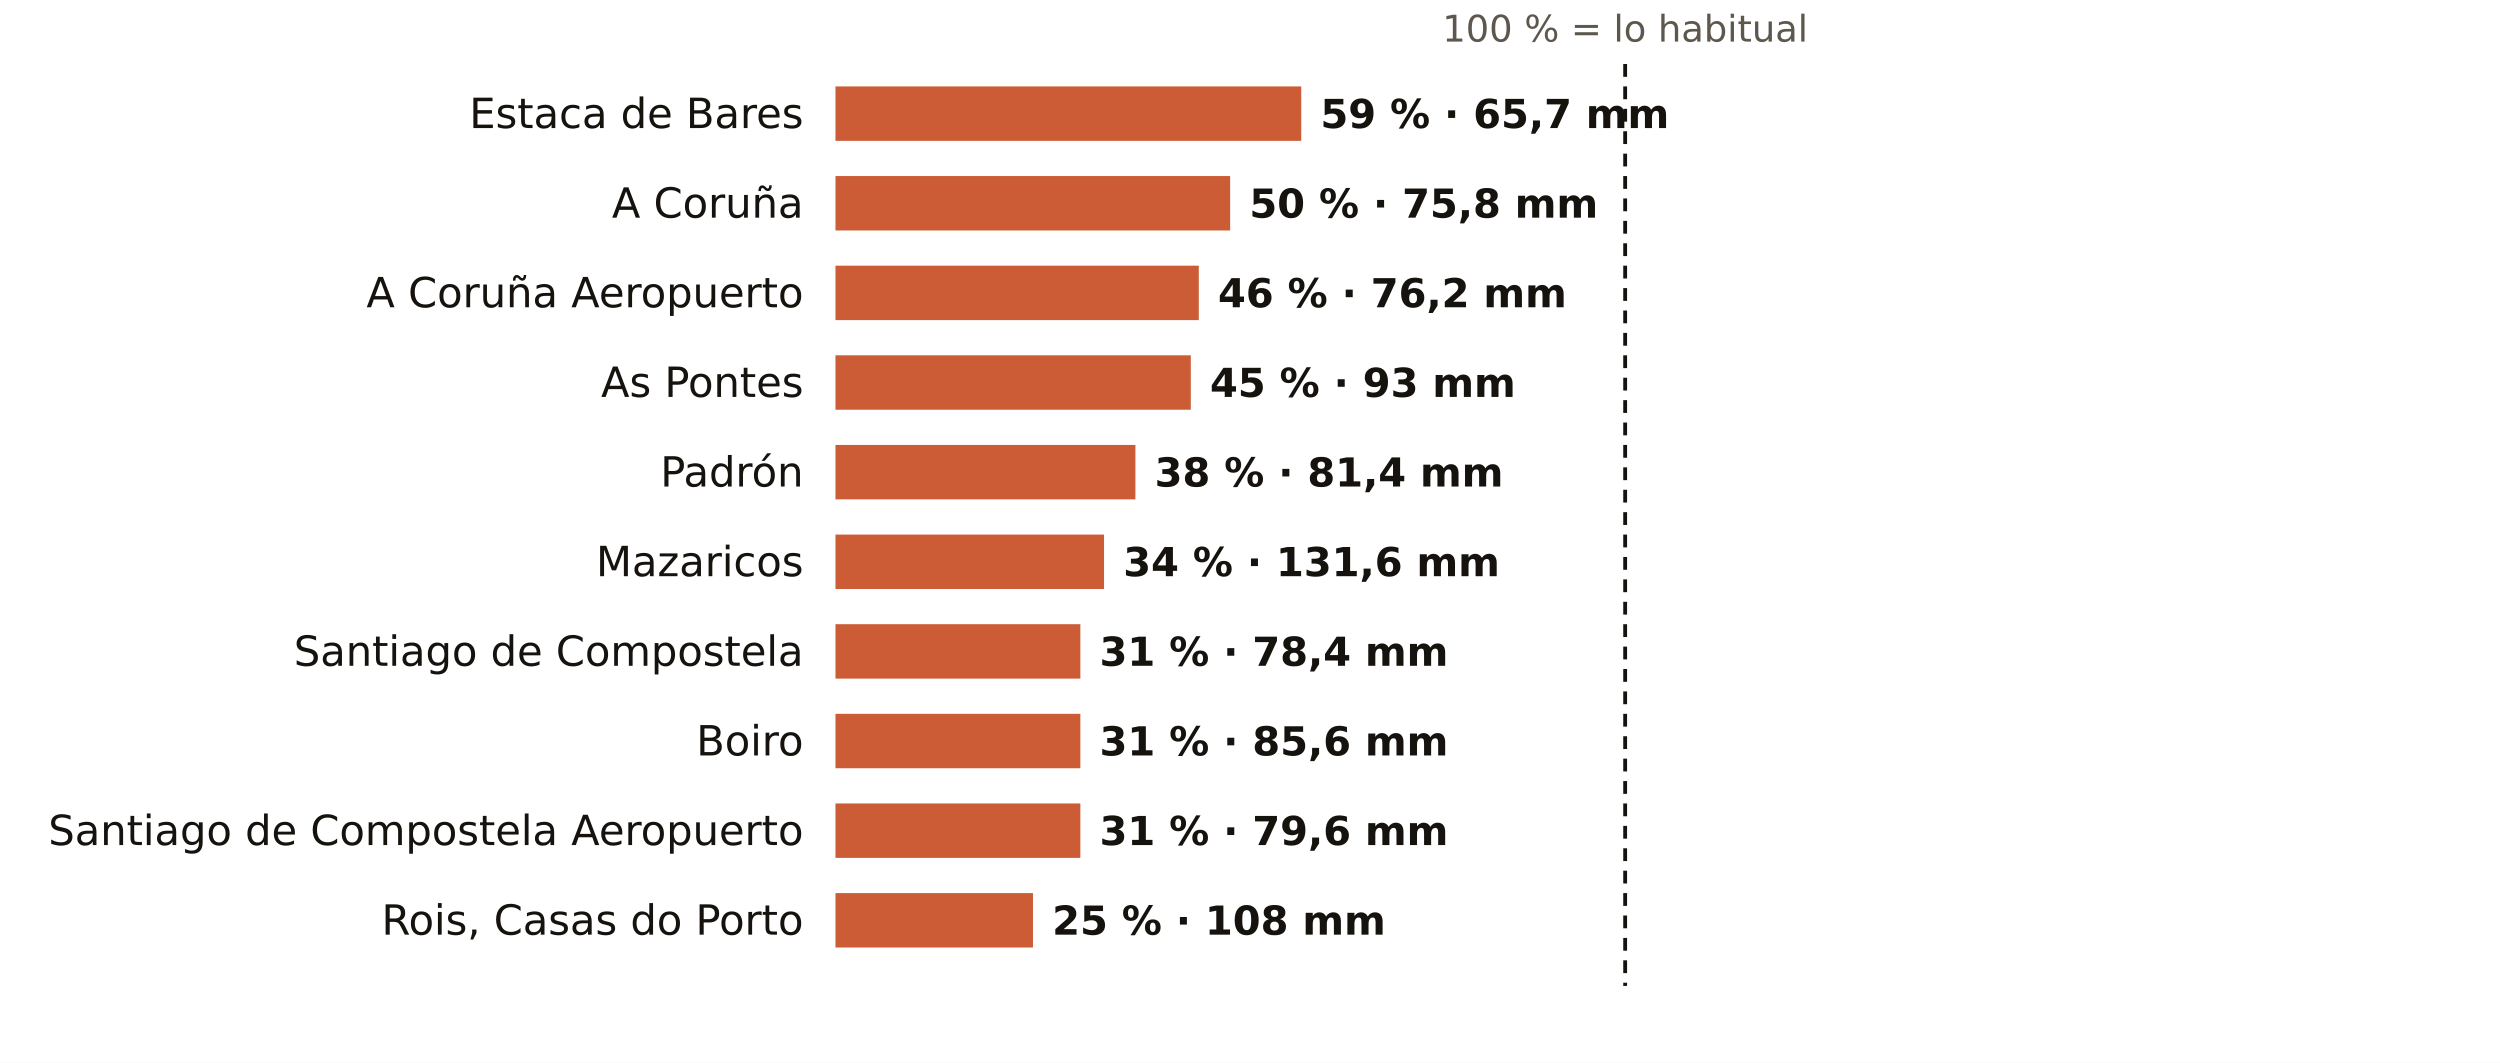
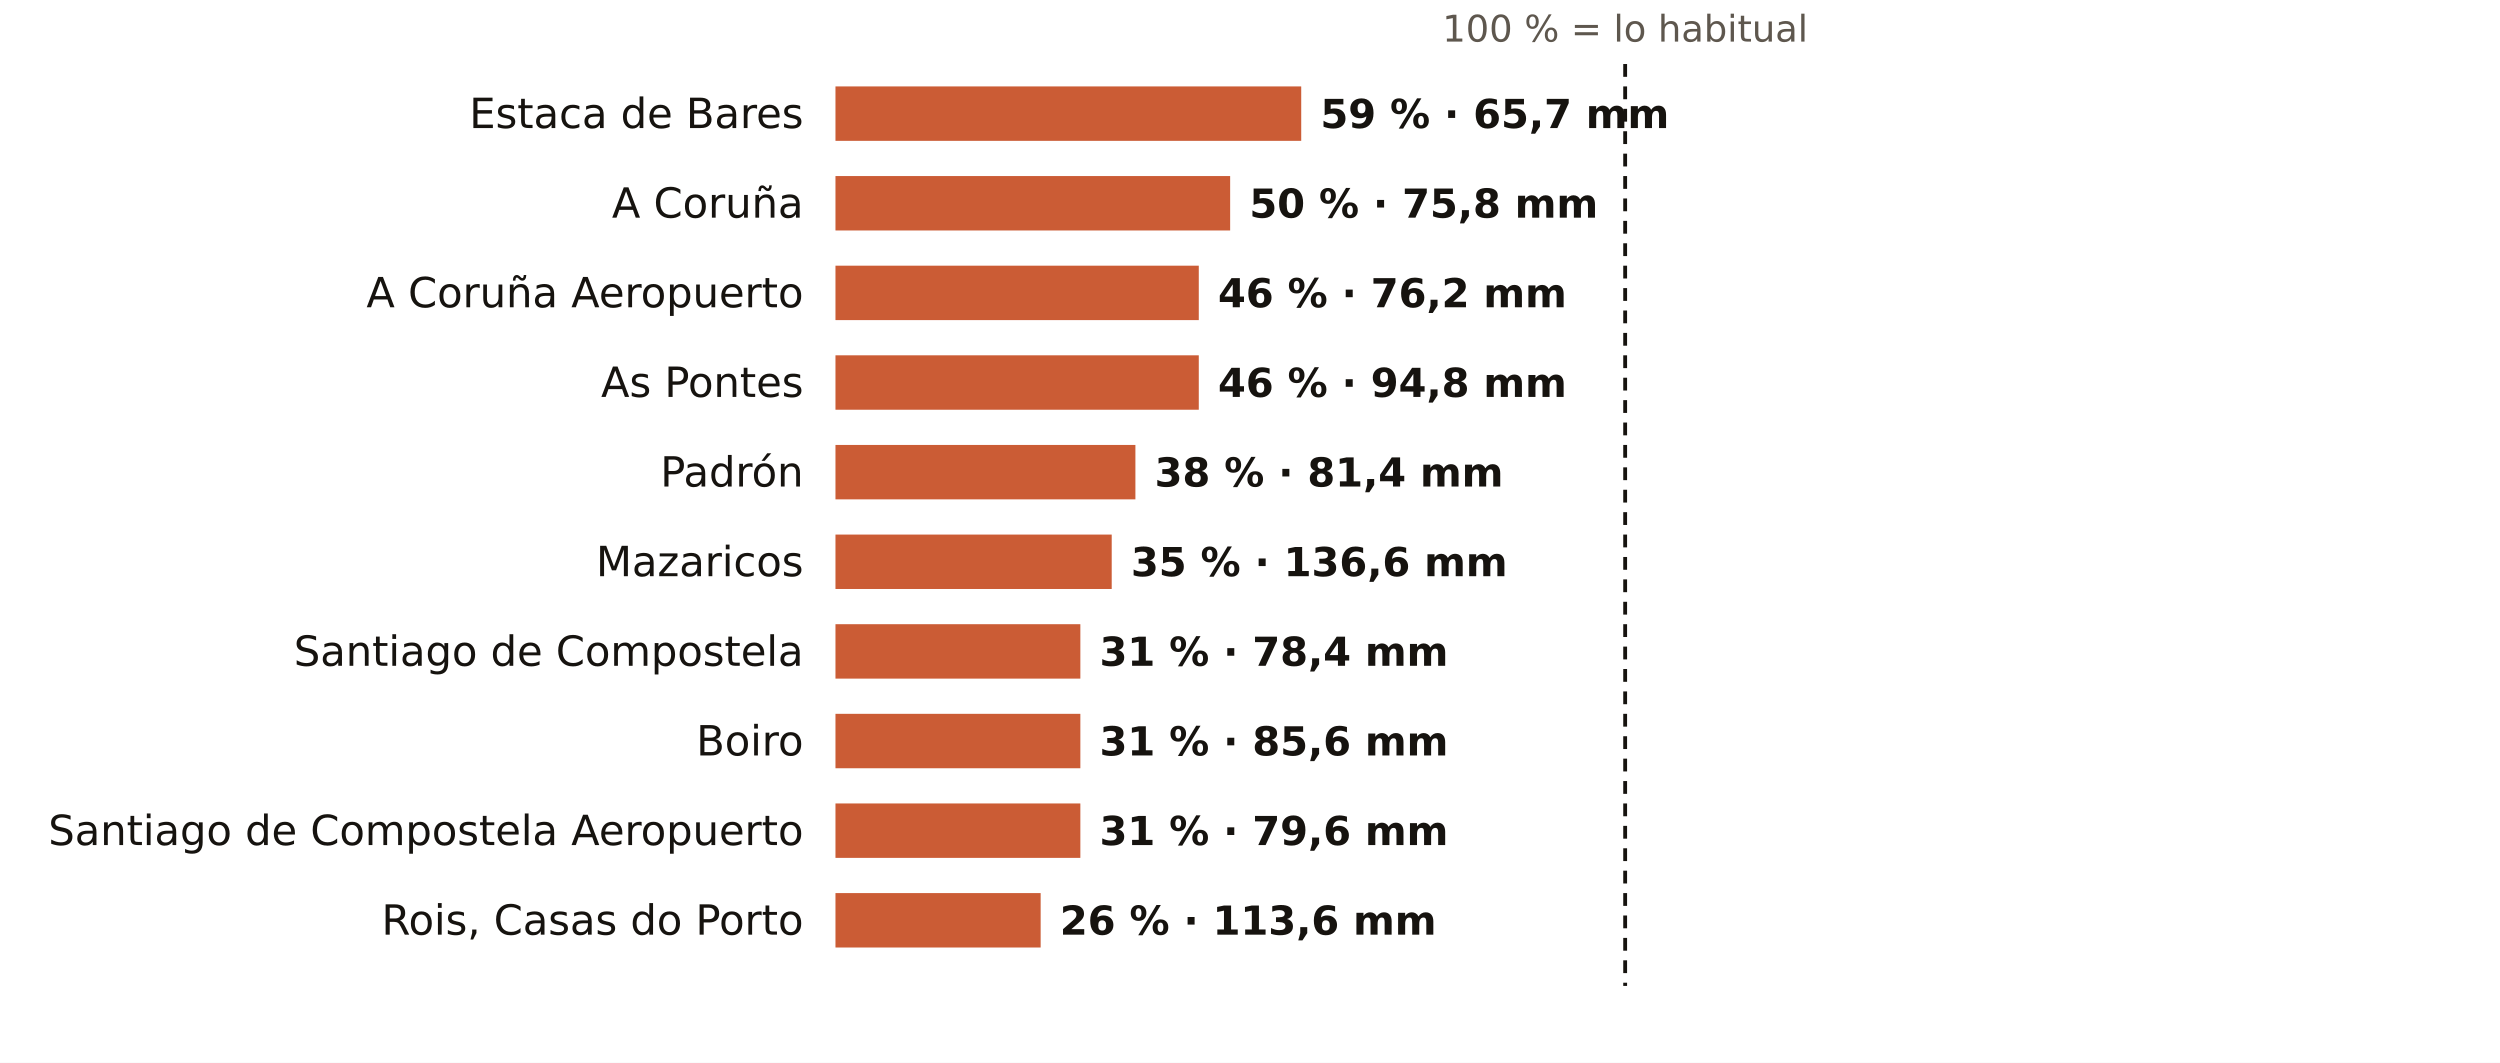
<svg xmlns="http://www.w3.org/2000/svg" viewBox="0 0 781 332" width="781" height="332" role="img" aria-label="El otoño en los pluviómetros de AEMET de A Coruña: % de lo habitual">
  <rect width="781" height="332" fill="#FFFFFF" />
  <text x="507.7" y="13.0" font-size="11.5" fill="#5E574E" text-anchor="middle" font-weight="400" font-family="Public Sans, DejaVu Sans, Arial, sans-serif">100 % = lo habitual</text>
  <text x="251.0" y="40.0" font-size="13" fill="#16130F" text-anchor="end" font-weight="500" font-family="Public Sans, DejaVu Sans, Arial, sans-serif">Estaca de Bares</text>
  <rect x="261" y="27" width="145.5" height="17" fill="#C4461A" opacity="0.88" />
  <text x="412.5" y="40.0" font-size="12.5" fill="#16130F" text-anchor="start" font-weight="600" font-family="Public Sans, DejaVu Sans, Arial, sans-serif">59 % · 65,7 mm</text>
  <text x="251.0" y="68.0" font-size="13" fill="#16130F" text-anchor="end" font-weight="500" font-family="Public Sans, DejaVu Sans, Arial, sans-serif">A Coruña</text>
  <rect x="261" y="55" width="123.3" height="17" fill="#C4461A" opacity="0.88" />
  <text x="390.3" y="68.0" font-size="12.5" fill="#16130F" text-anchor="start" font-weight="600" font-family="Public Sans, DejaVu Sans, Arial, sans-serif">50 % · 75,8 mm</text>
  <text x="251.0" y="96.0" font-size="13" fill="#16130F" text-anchor="end" font-weight="500" font-family="Public Sans, DejaVu Sans, Arial, sans-serif">A Coruña Aeropuerto</text>
  <rect x="261" y="83" width="113.5" height="17" fill="#C4461A" opacity="0.88" />
  <text x="380.5" y="96.0" font-size="12.5" fill="#16130F" text-anchor="start" font-weight="600" font-family="Public Sans, DejaVu Sans, Arial, sans-serif">46 % · 76,2 mm</text>
  <text x="251.0" y="124.0" font-size="13" fill="#16130F" text-anchor="end" font-weight="500" font-family="Public Sans, DejaVu Sans, Arial, sans-serif">As Pontes</text>
-   <rect x="261" y="111" width="111.0" height="17" fill="#C4461A" opacity="0.88" />
-   <text x="378.0" y="124.0" font-size="12.5" fill="#16130F" text-anchor="start" font-weight="600" font-family="Public Sans, DejaVu Sans, Arial, sans-serif">45 % · 93 mm</text>
+   <rect x="261" y="111" width="113.5" height="17" fill="#C4461A" opacity="0.88" />
+   <text x="380.5" y="124.0" font-size="12.5" fill="#16130F" text-anchor="start" font-weight="600" font-family="Public Sans, DejaVu Sans, Arial, sans-serif">46 % · 94,8 mm</text>
  <text x="251.0" y="152.0" font-size="13" fill="#16130F" text-anchor="end" font-weight="500" font-family="Public Sans, DejaVu Sans, Arial, sans-serif">Padrón</text>
  <rect x="261" y="139" width="93.7" height="17" fill="#C4461A" opacity="0.88" />
  <text x="360.7" y="152.0" font-size="12.5" fill="#16130F" text-anchor="start" font-weight="600" font-family="Public Sans, DejaVu Sans, Arial, sans-serif">38 % · 81,4 mm</text>
  <text x="251.0" y="180.0" font-size="13" fill="#16130F" text-anchor="end" font-weight="500" font-family="Public Sans, DejaVu Sans, Arial, sans-serif">Mazaricos</text>
-   <rect x="261" y="167" width="83.9" height="17" fill="#C4461A" opacity="0.88" />
-   <text x="350.9" y="180.0" font-size="12.5" fill="#16130F" text-anchor="start" font-weight="600" font-family="Public Sans, DejaVu Sans, Arial, sans-serif">34 % · 131,6 mm</text>
+   <rect x="261" y="167" width="86.3" height="17" fill="#C4461A" opacity="0.88" />
+   <text x="353.3" y="180.0" font-size="12.5" fill="#16130F" text-anchor="start" font-weight="600" font-family="Public Sans, DejaVu Sans, Arial, sans-serif">35 % · 136,6 mm</text>
  <text x="251.0" y="208.0" font-size="13" fill="#16130F" text-anchor="end" font-weight="500" font-family="Public Sans, DejaVu Sans, Arial, sans-serif">Santiago de Compostela</text>
  <rect x="261" y="195" width="76.5" height="17" fill="#C4461A" opacity="0.88" />
  <text x="343.5" y="208.0" font-size="12.5" fill="#16130F" text-anchor="start" font-weight="600" font-family="Public Sans, DejaVu Sans, Arial, sans-serif">31 % · 78,4 mm</text>
  <text x="251.0" y="236.0" font-size="13" fill="#16130F" text-anchor="end" font-weight="500" font-family="Public Sans, DejaVu Sans, Arial, sans-serif">Boiro</text>
  <rect x="261" y="223" width="76.5" height="17" fill="#C4461A" opacity="0.88" />
  <text x="343.5" y="236.0" font-size="12.5" fill="#16130F" text-anchor="start" font-weight="600" font-family="Public Sans, DejaVu Sans, Arial, sans-serif">31 % · 85,6 mm</text>
  <text x="251.0" y="264.0" font-size="13" fill="#16130F" text-anchor="end" font-weight="500" font-family="Public Sans, DejaVu Sans, Arial, sans-serif">Santiago de Compostela Aeropuerto</text>
  <rect x="261" y="251" width="76.5" height="17" fill="#C4461A" opacity="0.88" />
  <text x="343.5" y="264.0" font-size="12.5" fill="#16130F" text-anchor="start" font-weight="600" font-family="Public Sans, DejaVu Sans, Arial, sans-serif">31 % · 79,6 mm</text>
  <text x="251.0" y="292.0" font-size="13" fill="#16130F" text-anchor="end" font-weight="500" font-family="Public Sans, DejaVu Sans, Arial, sans-serif">Rois, Casas do Porto</text>
-   <rect x="261" y="279" width="61.7" height="17" fill="#C4461A" opacity="0.88" />
-   <text x="328.7" y="292.0" font-size="12.5" fill="#16130F" text-anchor="start" font-weight="600" font-family="Public Sans, DejaVu Sans, Arial, sans-serif">25 % · 108 mm</text>
+   <rect x="261" y="279" width="64.1" height="17" fill="#C4461A" opacity="0.88" />
+   <text x="331.1" y="292.0" font-size="12.5" fill="#16130F" text-anchor="start" font-weight="600" font-family="Public Sans, DejaVu Sans, Arial, sans-serif">26 % · 113,6 mm</text>
  <line x1="507.7" x2="507.7" y1="20" y2="308" stroke="#16130F" stroke-width="1.2" stroke-dasharray="4 3" />
</svg>
